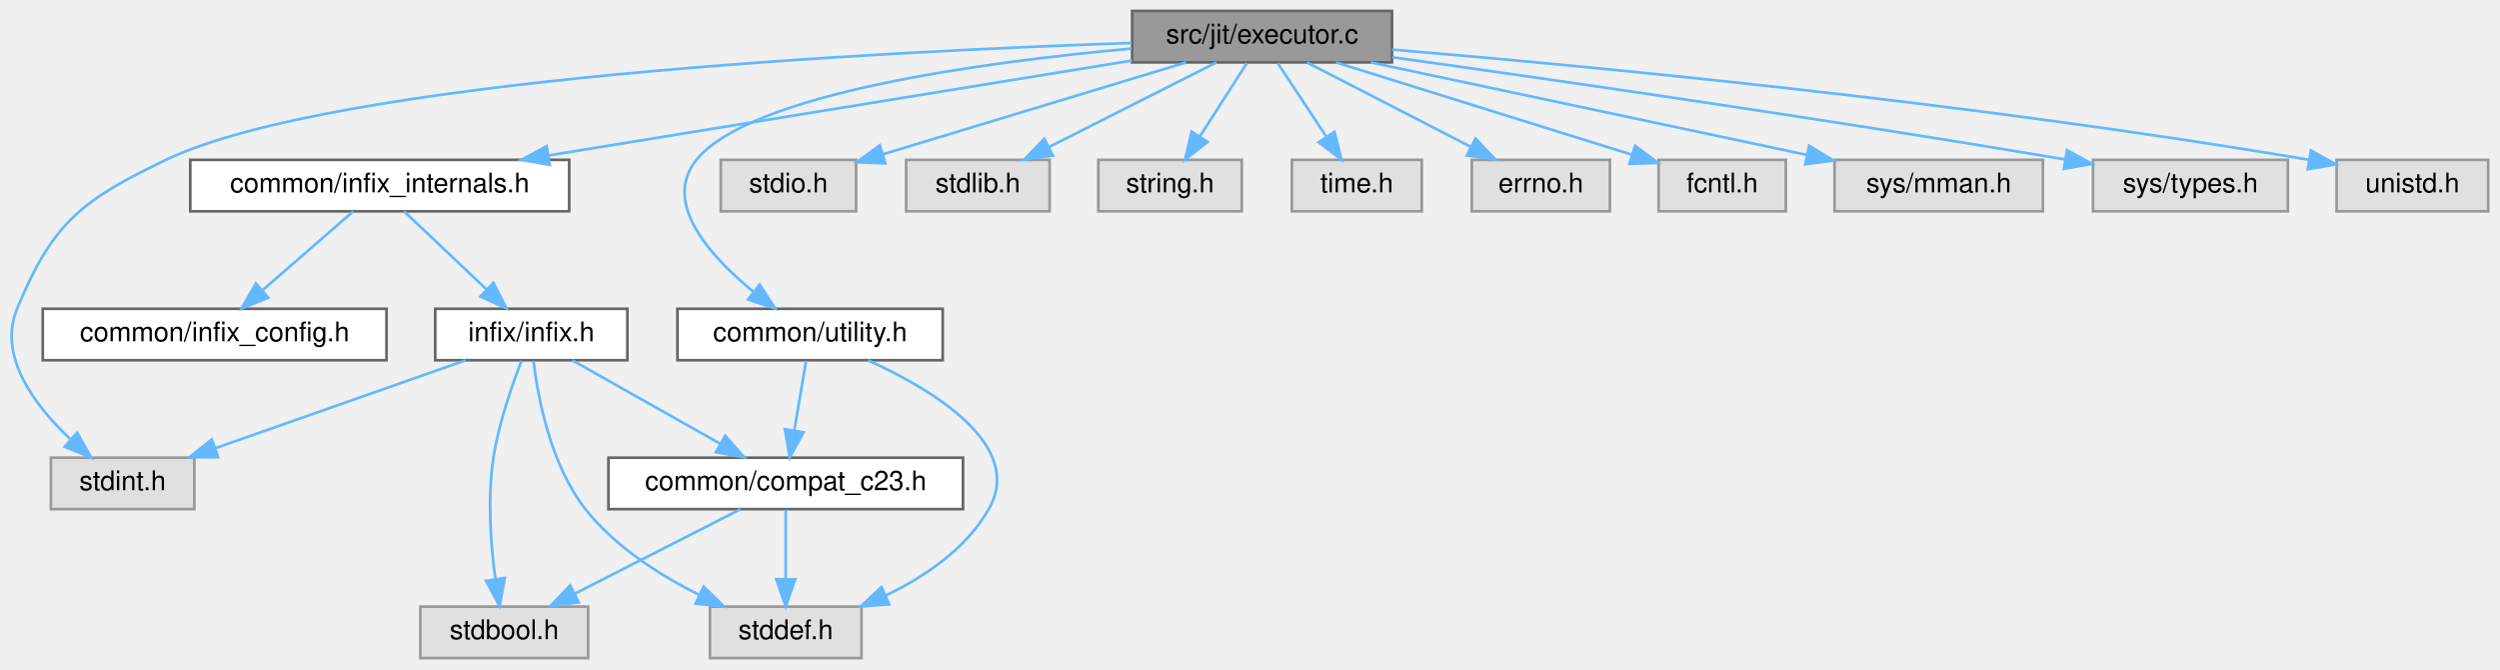
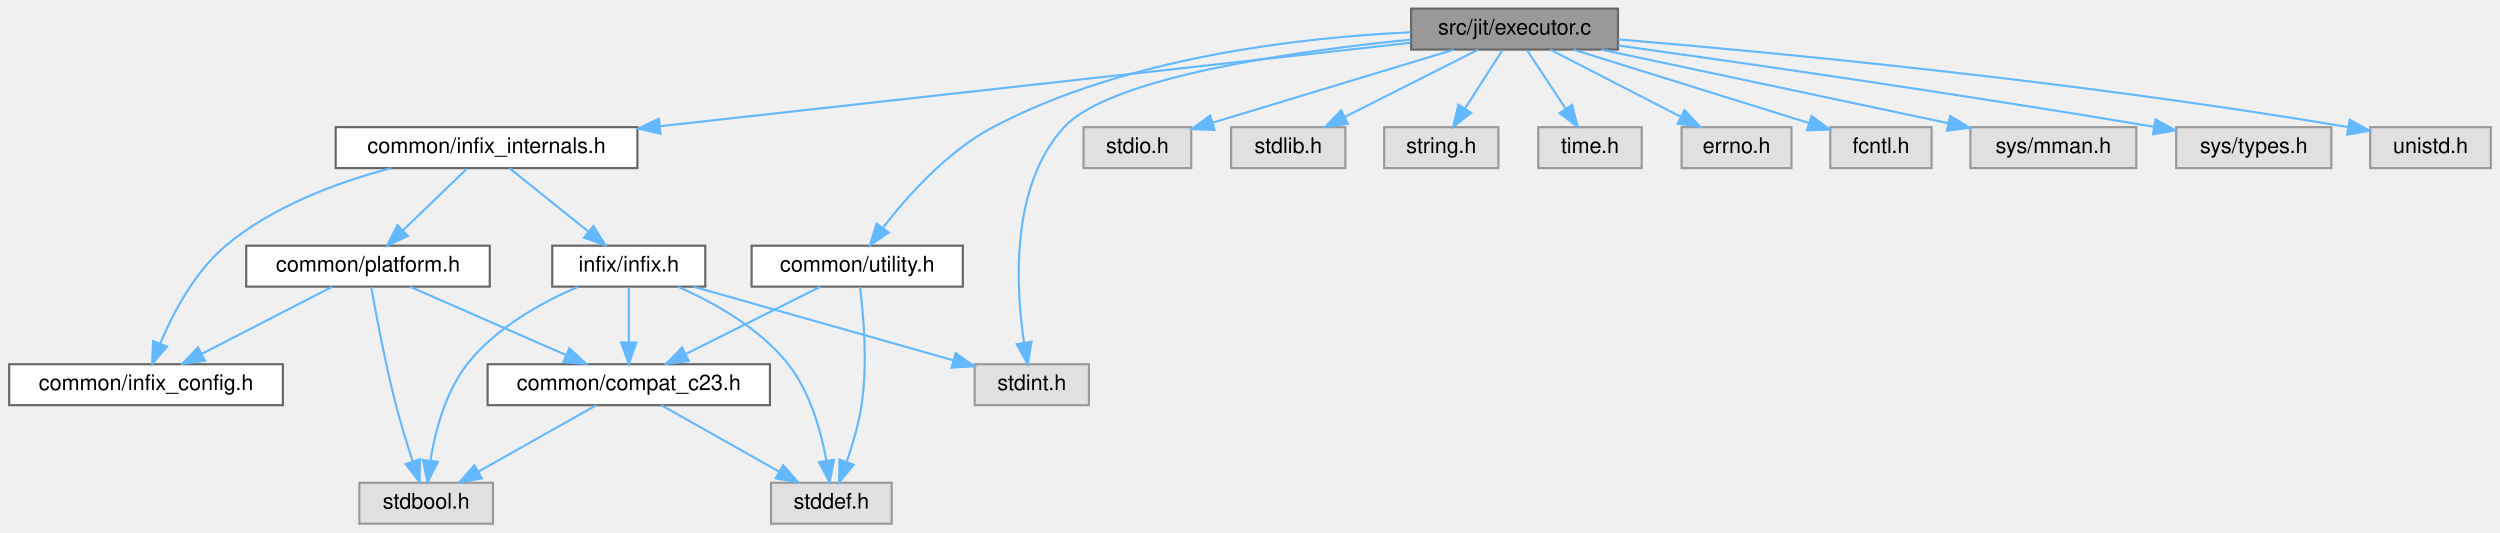
- <svg xmlns="http://www.w3.org/2000/svg" xmlns:xlink="http://www.w3.org/1999/xlink" width="923pt" height="247pt" viewBox="0.00 0.00 923.30 247.00">
+ <svg xmlns="http://www.w3.org/2000/svg" xmlns:xlink="http://www.w3.org/1999/xlink" width="1160pt" height="247pt" viewBox="0.00 0.00 1159.50 247.00">
  <g id="graph0" class="graph" transform="scale(1 1) rotate(0) translate(4 243)">
    <g id="Node000001" class="node">
      <g id="a_Node000001">
        <a xlink:title="Implements platform-specific memory management for JIT code and execution.">
-           <polygon fill="#999999" stroke="#666666" points="510.3,-239 414.3,-239 414.3,-220 510.3,-220 510.3,-239" />
-           <text text-anchor="middle" x="462.3" y="-227" font-family="Helvetica,sans-Serif" font-size="10.00">src/jit/executor.c</text>
+           <polygon fill="#999999" stroke="#666666" points="746.5,-239 650.5,-239 650.5,-220 746.5,-220 746.5,-239" />
+           <text text-anchor="middle" x="698.5" y="-227" font-family="Helvetica,sans-Serif" font-size="10.00">src/jit/executor.c</text>
        </a>
      </g>
    </g>
    <g id="Node000002" class="node">
      <g id="a_Node000002">
        <a xlink:href="infix__internals_8h.html" target="_top" xlink:title="Internal data structures, function prototypes, and constants.">
-           <polygon fill="white" stroke="#666666" points="206.3,-184 66.3,-184 66.3,-165 206.3,-165 206.3,-184" />
-           <text text-anchor="middle" x="136.3" y="-172" font-family="Helvetica,sans-Serif" font-size="10.00">common/infix_internals.h</text>
+           <polygon fill="white" stroke="#666666" points="291.5,-184 151.5,-184 151.5,-165 291.5,-165 291.5,-184" />
+           <text text-anchor="middle" x="221.5" y="-172" font-family="Helvetica,sans-Serif" font-size="10.00">common/infix_internals.h</text>
        </a>
      </g>
    </g>
    <g id="edge1_Node000001_Node000002" class="edge">
      <g id="a_edge1_Node000001_Node000002">
        <a xlink:title=" ">
-           <path fill="none" stroke="#63b8ff" d="M414.2,-220.68C357.07,-211.39 261.64,-195.88 198.83,-185.67" />
-           <polygon fill="#63b8ff" stroke="#63b8ff" points="199.09,-182.16 188.66,-184.01 197.97,-189.07 199.09,-182.16" />
-         </a>
-       </g>
-     </g>
-     <g id="Node000008" class="node">
-       <g id="a_Node000008">
-         <a xlink:title=" ">
-           <polygon fill="#e0e0e0" stroke="#999999" points="67.8,-74 14.8,-74 14.8,-55 67.8,-55 67.8,-74" />
-           <text text-anchor="middle" x="41.3" y="-62" font-family="Helvetica,sans-Serif" font-size="10.00">stdint.h</text>
-         </a>
-       </g>
-     </g>
-     <g id="edge22_Node000001_Node000008" class="edge">
-       <g id="a_edge22_Node000001_Node000008">
-         <a xlink:title=" ">
-           <path fill="none" stroke="#63b8ff" d="M414.15,-227.18C320.89,-223.99 119.32,-213.76 57.3,-184 26.14,-169.04 15.53,-160.94 2.3,-129 -4.91,-111.58 8.73,-93.41 21.82,-80.99" />
-           <polygon fill="#63b8ff" stroke="#63b8ff" points="24.5,-83.29 29.71,-74.06 19.88,-78.04 24.5,-83.29" />
+           <path fill="none" stroke="#63b8ff" d="M650.14,-223.13C568.28,-214.03 401.6,-195.51 301.93,-184.44" />
+           <polygon fill="#63b8ff" stroke="#63b8ff" points="302.23,-180.95 291.91,-183.32 301.46,-187.91 302.23,-180.95" />
        </a>
      </g>
    </g>
    <g id="Node000009" class="node">
      <g id="a_Node000009">
-         <a xlink:href="utility_8h.html" target="_top" xlink:title="A header for conditionally compiled debugging utilities.">
-           <polygon fill="white" stroke="#666666" points="344.3,-129 246.3,-129 246.3,-110 344.3,-110 344.3,-129" />
-           <text text-anchor="middle" x="295.3" y="-117" font-family="Helvetica,sans-Serif" font-size="10.00">common/utility.h</text>
-         </a>
-       </g>
-     </g>
-     <g id="edge10_Node000001_Node000009" class="edge">
-       <g id="a_edge10_Node000001_Node000009">
-         <a xlink:title=" ">
-           <path fill="none" stroke="#63b8ff" d="M414.11,-225.11C358.8,-220.09 273.14,-208.51 253.3,-184 240.56,-168.25 258.13,-148.6 274.29,-135.36" />
-           <polygon fill="#63b8ff" stroke="#63b8ff" points="276.66,-137.95 282.44,-129.08 272.38,-132.41 276.66,-137.95" />
+         <a xlink:title=" ">
+           <polygon fill="#e0e0e0" stroke="#999999" points="501,-74 448,-74 448,-55 501,-55 501,-74" />
+           <text text-anchor="middle" x="474.5" y="-62" font-family="Helvetica,sans-Serif" font-size="10.00">stdint.h</text>
+         </a>
+       </g>
+     </g>
+     <g id="edge26_Node000001_Node000009" class="edge">
+       <g id="a_edge26_Node000001_Node000009">
+         <a xlink:title=" ">
+           <path fill="none" stroke="#63b8ff" d="M650.33,-224.62C595.5,-219.15 510.78,-207.14 489.5,-184 464.44,-156.74 467.04,-109.85 470.91,-83.98" />
+           <polygon fill="#63b8ff" stroke="#63b8ff" points="474.38,-84.46 472.62,-74.01 467.48,-83.27 474.38,-84.46" />
        </a>
      </g>
    </g>
    <g id="Node000010" class="node">
      <g id="a_Node000010">
-         <a xlink:title=" ">
-           <polygon fill="#e0e0e0" stroke="#999999" points="312.3,-184 262.3,-184 262.3,-165 312.3,-165 312.3,-184" />
-           <text text-anchor="middle" x="287.3" y="-172" font-family="Helvetica,sans-Serif" font-size="10.00">stdio.h</text>
-         </a>
-       </g>
-     </g>
-     <g id="edge13_Node000001_Node000010" class="edge">
-       <g id="a_edge13_Node000001_Node000010">
-         <a xlink:title=" ">
-           <path fill="none" stroke="#63b8ff" d="M434.19,-219.98C403.72,-210.76 355.05,-196.02 322.17,-186.06" />
-           <polygon fill="#63b8ff" stroke="#63b8ff" points="323.1,-182.68 312.51,-183.13 321.07,-189.38 323.1,-182.68" />
+         <a xlink:href="utility_8h.html" target="_top" xlink:title="A header for conditionally compiled debugging utilities.">
+           <polygon fill="white" stroke="#666666" points="442.5,-129 344.5,-129 344.5,-110 442.5,-110 442.5,-129" />
+           <text text-anchor="middle" x="393.5" y="-117" font-family="Helvetica,sans-Serif" font-size="10.00">common/utility.h</text>
+         </a>
+       </g>
+     </g>
+     <g id="edge14_Node000001_Node000010" class="edge">
+       <g id="a_edge14_Node000001_Node000010">
+         <a xlink:title=" ">
+           <path fill="none" stroke="#63b8ff" d="M650.27,-228.02C599.35,-225.65 518.08,-216.5 456.5,-184 435.35,-172.84 416.84,-152.12 405.45,-137.38" />
+           <polygon fill="#63b8ff" stroke="#63b8ff" points="408.09,-135.07 399.33,-129.12 402.47,-139.24 408.09,-135.07" />
        </a>
      </g>
    </g>
    <g id="Node000011" class="node">
      <g id="a_Node000011">
        <a xlink:title=" ">
-           <polygon fill="#e0e0e0" stroke="#999999" points="383.8,-184 330.8,-184 330.8,-165 383.8,-165 383.8,-184" />
-           <text text-anchor="middle" x="357.3" y="-172" font-family="Helvetica,sans-Serif" font-size="10.00">stdlib.h</text>
-         </a>
-       </g>
-     </g>
-     <g id="edge14_Node000001_Node000011" class="edge">
-       <g id="a_edge14_Node000001_Node000011">
-         <a xlink:title=" ">
-           <path fill="none" stroke="#63b8ff" d="M445.43,-219.98C428.7,-211.54 402.81,-198.47 383.41,-188.68" />
-           <polygon fill="#63b8ff" stroke="#63b8ff" points="384.99,-185.55 374.48,-184.17 381.83,-191.8 384.99,-185.55" />
+           <polygon fill="#e0e0e0" stroke="#999999" points="548.5,-184 498.5,-184 498.5,-165 548.5,-165 548.5,-184" />
+           <text text-anchor="middle" x="523.5" y="-172" font-family="Helvetica,sans-Serif" font-size="10.00">stdio.h</text>
+         </a>
+       </g>
+     </g>
+     <g id="edge17_Node000001_Node000011" class="edge">
+       <g id="a_edge17_Node000001_Node000011">
+         <a xlink:title=" ">
+           <path fill="none" stroke="#63b8ff" d="M670.38,-219.98C639.91,-210.76 591.25,-196.02 558.37,-186.06" />
+           <polygon fill="#63b8ff" stroke="#63b8ff" points="559.29,-182.68 548.71,-183.13 557.26,-189.38 559.29,-182.68" />
        </a>
      </g>
    </g>
    <g id="Node000012" class="node">
      <g id="a_Node000012">
        <a xlink:title=" ">
-           <polygon fill="#e0e0e0" stroke="#999999" points="454.8,-184 401.8,-184 401.8,-165 454.8,-165 454.8,-184" />
-           <text text-anchor="middle" x="428.3" y="-172" font-family="Helvetica,sans-Serif" font-size="10.00">string.h</text>
-         </a>
-       </g>
-     </g>
-     <g id="edge15_Node000001_Node000012" class="edge">
-       <g id="a_edge15_Node000001_Node000012">
-         <a xlink:title=" ">
-           <path fill="none" stroke="#63b8ff" d="M456.69,-219.75C451.99,-212.42 445.13,-201.73 439.34,-192.7" />
-           <polygon fill="#63b8ff" stroke="#63b8ff" points="442.16,-190.62 433.81,-184.09 436.27,-194.4 442.16,-190.62" />
+           <polygon fill="#e0e0e0" stroke="#999999" points="620,-184 567,-184 567,-165 620,-165 620,-184" />
+           <text text-anchor="middle" x="593.5" y="-172" font-family="Helvetica,sans-Serif" font-size="10.00">stdlib.h</text>
+         </a>
+       </g>
+     </g>
+     <g id="edge18_Node000001_Node000012" class="edge">
+       <g id="a_edge18_Node000001_Node000012">
+         <a xlink:title=" ">
+           <path fill="none" stroke="#63b8ff" d="M681.63,-219.98C664.89,-211.54 639,-198.47 619.61,-188.68" />
+           <polygon fill="#63b8ff" stroke="#63b8ff" points="621.18,-185.55 610.68,-184.17 618.03,-191.8 621.18,-185.55" />
        </a>
      </g>
    </g>
    <g id="Node000013" class="node">
      <g id="a_Node000013">
        <a xlink:title=" ">
-           <polygon fill="#e0e0e0" stroke="#999999" points="521.3,-184 473.3,-184 473.3,-165 521.3,-165 521.3,-184" />
-           <text text-anchor="middle" x="497.3" y="-172" font-family="Helvetica,sans-Serif" font-size="10.00">time.h</text>
-         </a>
-       </g>
-     </g>
-     <g id="edge16_Node000001_Node000013" class="edge">
-       <g id="a_edge16_Node000001_Node000013">
-         <a xlink:title=" ">
-           <path fill="none" stroke="#63b8ff" d="M468.08,-219.75C472.93,-212.42 479.98,-201.73 485.95,-192.7" />
-           <polygon fill="#63b8ff" stroke="#63b8ff" points="489.04,-194.36 491.63,-184.09 483.2,-190.5 489.04,-194.36" />
+           <polygon fill="#e0e0e0" stroke="#999999" points="691,-184 638,-184 638,-165 691,-165 691,-184" />
+           <text text-anchor="middle" x="664.5" y="-172" font-family="Helvetica,sans-Serif" font-size="10.00">string.h</text>
+         </a>
+       </g>
+     </g>
+     <g id="edge19_Node000001_Node000013" class="edge">
+       <g id="a_edge19_Node000001_Node000013">
+         <a xlink:title=" ">
+           <path fill="none" stroke="#63b8ff" d="M692.89,-219.75C688.18,-212.42 681.33,-201.73 675.53,-192.7" />
+           <polygon fill="#63b8ff" stroke="#63b8ff" points="678.36,-190.62 670.01,-184.09 672.46,-194.4 678.36,-190.62" />
        </a>
      </g>
    </g>
    <g id="Node000014" class="node">
      <g id="a_Node000014">
        <a xlink:title=" ">
-           <polygon fill="#e0e0e0" stroke="#999999" points="590.8,-184 539.8,-184 539.8,-165 590.8,-165 590.8,-184" />
-           <text text-anchor="middle" x="565.3" y="-172" font-family="Helvetica,sans-Serif" font-size="10.00">errno.h</text>
-         </a>
-       </g>
-     </g>
-     <g id="edge17_Node000001_Node000014" class="edge">
-       <g id="a_edge17_Node000001_Node000014">
-         <a xlink:title=" ">
-           <path fill="none" stroke="#63b8ff" d="M478.85,-219.98C495.2,-211.57 520.44,-198.59 539.43,-188.81" />
-           <polygon fill="#63b8ff" stroke="#63b8ff" points="541.16,-191.86 548.45,-184.17 537.96,-185.63 541.16,-191.86" />
+           <polygon fill="#e0e0e0" stroke="#999999" points="757.5,-184 709.5,-184 709.5,-165 757.5,-165 757.5,-184" />
+           <text text-anchor="middle" x="733.5" y="-172" font-family="Helvetica,sans-Serif" font-size="10.00">time.h</text>
+         </a>
+       </g>
+     </g>
+     <g id="edge20_Node000001_Node000014" class="edge">
+       <g id="a_edge20_Node000001_Node000014">
+         <a xlink:title=" ">
+           <path fill="none" stroke="#63b8ff" d="M704.28,-219.75C709.12,-212.42 716.18,-201.73 722.14,-192.7" />
+           <polygon fill="#63b8ff" stroke="#63b8ff" points="725.24,-194.36 727.83,-184.09 719.4,-190.5 725.24,-194.36" />
        </a>
      </g>
    </g>
    <g id="Node000015" class="node">
      <g id="a_Node000015">
        <a xlink:title=" ">
-           <polygon fill="#e0e0e0" stroke="#999999" points="655.8,-184 608.8,-184 608.8,-165 655.8,-165 655.8,-184" />
-           <text text-anchor="middle" x="632.3" y="-172" font-family="Helvetica,sans-Serif" font-size="10.00">fcntl.h</text>
-         </a>
-       </g>
-     </g>
-     <g id="edge18_Node000001_Node000015" class="edge">
-       <g id="a_edge18_Node000001_Node000015">
-         <a xlink:title=" ">
-           <path fill="none" stroke="#63b8ff" d="M489.62,-219.98C519.34,-210.72 566.89,-195.89 598.84,-185.93" />
-           <polygon fill="#63b8ff" stroke="#63b8ff" points="600.12,-189.2 608.62,-182.88 598.03,-182.52 600.12,-189.2" />
+           <polygon fill="#e0e0e0" stroke="#999999" points="827,-184 776,-184 776,-165 827,-165 827,-184" />
+           <text text-anchor="middle" x="801.5" y="-172" font-family="Helvetica,sans-Serif" font-size="10.00">errno.h</text>
+         </a>
+       </g>
+     </g>
+     <g id="edge21_Node000001_Node000015" class="edge">
+       <g id="a_edge21_Node000001_Node000015">
+         <a xlink:title=" ">
+           <path fill="none" stroke="#63b8ff" d="M715.05,-219.98C731.39,-211.57 756.63,-198.59 775.63,-188.81" />
+           <polygon fill="#63b8ff" stroke="#63b8ff" points="777.36,-191.86 784.65,-184.17 774.16,-185.63 777.36,-191.86" />
        </a>
      </g>
    </g>
    <g id="Node000016" class="node">
      <g id="a_Node000016">
        <a xlink:title=" ">
-           <polygon fill="#e0e0e0" stroke="#999999" points="750.8,-184 673.8,-184 673.8,-165 750.8,-165 750.8,-184" />
-           <text text-anchor="middle" x="712.3" y="-172" font-family="Helvetica,sans-Serif" font-size="10.00">sys/mman.h</text>
-         </a>
-       </g>
-     </g>
-     <g id="edge19_Node000001_Node000016" class="edge">
-       <g id="a_edge19_Node000001_Node000016">
-         <a xlink:title=" ">
-           <path fill="none" stroke="#63b8ff" d="M502.47,-219.98C546.32,-210.69 616.54,-195.8 663.52,-185.84" />
-           <polygon fill="#63b8ff" stroke="#63b8ff" points="664.41,-189.23 673.47,-183.73 662.96,-182.38 664.41,-189.23" />
+           <polygon fill="#e0e0e0" stroke="#999999" points="892,-184 845,-184 845,-165 892,-165 892,-184" />
+           <text text-anchor="middle" x="868.5" y="-172" font-family="Helvetica,sans-Serif" font-size="10.00">fcntl.h</text>
+         </a>
+       </g>
+     </g>
+     <g id="edge22_Node000001_Node000016" class="edge">
+       <g id="a_edge22_Node000001_Node000016">
+         <a xlink:title=" ">
+           <path fill="none" stroke="#63b8ff" d="M725.81,-219.98C755.54,-210.72 803.09,-195.89 835.04,-185.93" />
+           <polygon fill="#63b8ff" stroke="#63b8ff" points="836.31,-189.2 844.82,-182.88 834.23,-182.52 836.31,-189.2" />
        </a>
      </g>
    </g>
    <g id="Node000017" class="node">
      <g id="a_Node000017">
        <a xlink:title=" ">
-           <polygon fill="#e0e0e0" stroke="#999999" points="841.3,-184 769.3,-184 769.3,-165 841.3,-165 841.3,-184" />
-           <text text-anchor="middle" x="805.3" y="-172" font-family="Helvetica,sans-Serif" font-size="10.00">sys/types.h</text>
-         </a>
-       </g>
-     </g>
-     <g id="edge20_Node000001_Node000017" class="edge">
-       <g id="a_edge20_Node000001_Node000017">
-         <a xlink:title=" ">
-           <path fill="none" stroke="#63b8ff" d="M510.39,-221.9C567.36,-213.95 665.38,-199.87 759.05,-184.16" />
-           <polygon fill="#63b8ff" stroke="#63b8ff" points="759.7,-187.6 768.98,-182.49 758.53,-180.7 759.7,-187.6" />
+           <polygon fill="#e0e0e0" stroke="#999999" points="987,-184 910,-184 910,-165 987,-165 987,-184" />
+           <text text-anchor="middle" x="948.5" y="-172" font-family="Helvetica,sans-Serif" font-size="10.00">sys/mman.h</text>
+         </a>
+       </g>
+     </g>
+     <g id="edge23_Node000001_Node000017" class="edge">
+       <g id="a_edge23_Node000001_Node000017">
+         <a xlink:title=" ">
+           <path fill="none" stroke="#63b8ff" d="M738.67,-219.98C782.52,-210.69 852.74,-195.8 899.72,-185.84" />
+           <polygon fill="#63b8ff" stroke="#63b8ff" points="900.61,-189.23 909.67,-183.73 899.16,-182.38 900.61,-189.23" />
        </a>
      </g>
    </g>
    <g id="Node000018" class="node">
      <g id="a_Node000018">
        <a xlink:title=" ">
-           <polygon fill="#e0e0e0" stroke="#999999" points="915.3,-184 859.3,-184 859.3,-165 915.3,-165 915.3,-184" />
-           <text text-anchor="middle" x="887.3" y="-172" font-family="Helvetica,sans-Serif" font-size="10.00">unistd.h</text>
-         </a>
-       </g>
-     </g>
-     <g id="edge21_Node000001_Node000018" class="edge">
-       <g id="a_edge21_Node000001_Node000018">
-         <a xlink:title=" ">
-           <path fill="none" stroke="#63b8ff" d="M510.33,-224.73C582.02,-218.72 721.38,-205.57 849.13,-184.02" />
-           <polygon fill="#63b8ff" stroke="#63b8ff" points="849.82,-187.46 859.09,-182.32 848.64,-180.56 849.82,-187.46" />
+           <polygon fill="#e0e0e0" stroke="#999999" points="1077.5,-184 1005.5,-184 1005.5,-165 1077.5,-165 1077.5,-184" />
+           <text text-anchor="middle" x="1041.5" y="-172" font-family="Helvetica,sans-Serif" font-size="10.00">sys/types.h</text>
+         </a>
+       </g>
+     </g>
+     <g id="edge24_Node000001_Node000018" class="edge">
+       <g id="a_edge24_Node000001_Node000018">
+         <a xlink:title=" ">
+           <path fill="none" stroke="#63b8ff" d="M746.59,-221.9C803.56,-213.95 901.57,-199.87 995.25,-184.16" />
+           <polygon fill="#63b8ff" stroke="#63b8ff" points="995.89,-187.6 1005.17,-182.49 994.73,-180.7 995.89,-187.6" />
+         </a>
+       </g>
+     </g>
+     <g id="Node000019" class="node">
+       <g id="a_Node000019">
+         <a xlink:title=" ">
+           <polygon fill="#e0e0e0" stroke="#999999" points="1151.5,-184 1095.5,-184 1095.5,-165 1151.5,-165 1151.5,-184" />
+           <text text-anchor="middle" x="1123.5" y="-172" font-family="Helvetica,sans-Serif" font-size="10.00">unistd.h</text>
+         </a>
+       </g>
+     </g>
+     <g id="edge25_Node000001_Node000019" class="edge">
+       <g id="a_edge25_Node000001_Node000019">
+         <a xlink:title=" ">
+           <path fill="none" stroke="#63b8ff" d="M746.53,-224.73C818.21,-218.72 957.57,-205.57 1085.32,-184.02" />
+           <polygon fill="#63b8ff" stroke="#63b8ff" points="1086.02,-187.46 1095.28,-182.32 1084.84,-180.56 1086.02,-187.46" />
        </a>
      </g>
    </g>
    <g id="Node000003" class="node">
      <g id="a_Node000003">
        <a xlink:href="infix__config_8h.html" target="_top" xlink:title="Platform, architecture, and ABI detection macros.">
-           <polygon fill="white" stroke="#666666" points="138.8,-129 11.8,-129 11.8,-110 138.8,-110 138.8,-129" />
-           <text text-anchor="middle" x="75.3" y="-117" font-family="Helvetica,sans-Serif" font-size="10.00">common/infix_config.h</text>
+           <polygon fill="white" stroke="#666666" points="127,-74 0,-74 0,-55 127,-55 127,-74" />
+           <text text-anchor="middle" x="63.5" y="-62" font-family="Helvetica,sans-Serif" font-size="10.00">common/infix_config.h</text>
        </a>
      </g>
    </g>
    <g id="edge2_Node000002_Node000003" class="edge">
      <g id="a_edge2_Node000002_Node000003">
        <a xlink:title=" ">
-           <path fill="none" stroke="#63b8ff" d="M126.5,-164.98C117.49,-157.15 103.9,-145.34 92.99,-135.86" />
-           <polygon fill="#63b8ff" stroke="#63b8ff" points="95.13,-133.09 85.28,-129.17 90.54,-138.37 95.13,-133.09" />
+           <path fill="none" stroke="#63b8ff" d="M177.17,-164.98C152.47,-158.45 122.37,-147.34 100.5,-129 86.16,-116.98 76.11,-97.9 70.14,-83.79" />
+           <polygon fill="#63b8ff" stroke="#63b8ff" points="73.28,-82.19 66.37,-74.16 66.76,-84.75 73.28,-82.19" />
        </a>
      </g>
    </g>
    <g id="Node000004" class="node">
      <g id="a_Node000004">
-         <a xlink:href="infix_8h.html" target="_top" xlink:title="The public interface for the infix FFI library.">
-           <polygon fill="white" stroke="#666666" points="227.8,-129 156.8,-129 156.8,-110 227.8,-110 227.8,-129" />
-           <text text-anchor="middle" x="192.3" y="-117" font-family="Helvetica,sans-Serif" font-size="10.00">infix/infix.h</text>
+         <a xlink:href="platform_8h.html" target="_top" xlink:title="Declares internal, runtime CPU/OS feature detection functions.">
+           <polygon fill="white" stroke="#666666" points="223,-129 110,-129 110,-110 223,-110 223,-129" />
+           <text text-anchor="middle" x="166.5" y="-117" font-family="Helvetica,sans-Serif" font-size="10.00">common/platform.h</text>
        </a>
      </g>
    </g>
    <g id="edge3_Node000002_Node000004" class="edge">
      <g id="a_edge3_Node000002_Node000004">
        <a xlink:title=" ">
-           <path fill="none" stroke="#63b8ff" d="M145.3,-164.98C153.5,-157.23 165.81,-145.58 175.78,-136.14" />
-           <polygon fill="#63b8ff" stroke="#63b8ff" points="178.29,-138.59 183.14,-129.17 173.47,-133.5 178.29,-138.59" />
+           <path fill="none" stroke="#63b8ff" d="M212.42,-164.75C204.41,-157.03 192.54,-145.6 182.88,-136.28" />
+           <polygon fill="#63b8ff" stroke="#63b8ff" points="185.04,-133.51 175.41,-129.09 180.19,-138.55 185.04,-133.51" />
+         </a>
+       </g>
+     </g>
+     <g id="Node000008" class="node">
+       <g id="a_Node000008">
+         <a xlink:href="infix_8h.html" target="_top" xlink:title="The public interface for the infix FFI library.">
+           <polygon fill="white" stroke="#666666" points="323,-129 252,-129 252,-110 323,-110 323,-129" />
+           <text text-anchor="middle" x="287.5" y="-117" font-family="Helvetica,sans-Serif" font-size="10.00">infix/infix.h</text>
+         </a>
+       </g>
+     </g>
+     <g id="edge9_Node000002_Node000008" class="edge">
+       <g id="a_edge9_Node000002_Node000008">
+         <a xlink:title=" ">
+           <path fill="none" stroke="#63b8ff" d="M232.1,-164.98C241.96,-157.07 256.85,-145.11 268.72,-135.58" />
+           <polygon fill="#63b8ff" stroke="#63b8ff" points="271.1,-138.16 276.7,-129.17 266.71,-132.7 271.1,-138.16" />
+         </a>
+       </g>
+     </g>
+     <g id="edge7_Node000004_Node000003" class="edge">
+       <g id="a_edge7_Node000004_Node000003">
+         <a xlink:title=" ">
+           <path fill="none" stroke="#63b8ff" d="M149.95,-109.98C133.61,-101.57 108.37,-88.59 89.37,-78.81" />
+           <polygon fill="#63b8ff" stroke="#63b8ff" points="90.84,-75.63 80.35,-74.17 87.64,-81.86 90.84,-75.63" />
        </a>
      </g>
    </g>
    <g id="Node000005" class="node">
      <g id="a_Node000005">
        <a xlink:href="compat__c23_8h.html" target="_top" xlink:title="Provides forward compatibility macros for C23 features.">
-           <polygon fill="white" stroke="#666666" points="351.8,-74 220.8,-74 220.8,-55 351.8,-55 351.8,-74" />
-           <text text-anchor="middle" x="286.3" y="-62" font-family="Helvetica,sans-Serif" font-size="10.00">common/compat_c23.h</text>
+           <polygon fill="white" stroke="#666666" points="353,-74 222,-74 222,-55 353,-55 353,-74" />
+           <text text-anchor="middle" x="287.5" y="-62" font-family="Helvetica,sans-Serif" font-size="10.00">common/compat_c23.h</text>
        </a>
      </g>
    </g>
    <g id="edge4_Node000004_Node000005" class="edge">
      <g id="a_edge4_Node000004_Node000005">
        <a xlink:title=" ">
-           <path fill="none" stroke="#63b8ff" d="M207.41,-109.98C222.12,-101.69 244.73,-88.94 261.98,-79.22" />
-           <polygon fill="#63b8ff" stroke="#63b8ff" points="263.94,-82.13 270.93,-74.17 260.5,-76.03 263.94,-82.13" />
+           <path fill="none" stroke="#63b8ff" d="M185.94,-109.98C205.49,-101.42 235.88,-88.11 258.32,-78.28" />
+           <polygon fill="#63b8ff" stroke="#63b8ff" points="259.95,-81.39 267.71,-74.17 257.14,-74.98 259.95,-81.39" />
        </a>
      </g>
    </g>
    <g id="Node000006" class="node">
      <g id="a_Node000006">
        <a xlink:title=" ">
-           <polygon fill="#e0e0e0" stroke="#999999" points="213.3,-19 151.3,-19 151.3,0 213.3,0 213.3,-19" />
-           <text text-anchor="middle" x="182.3" y="-7" font-family="Helvetica,sans-Serif" font-size="10.00">stdbool.h</text>
-         </a>
-       </g>
-     </g>
-     <g id="edge7_Node000004_Node000006" class="edge">
-       <g id="a_edge7_Node000004_Node000006">
-         <a xlink:title=" ">
-           <path fill="none" stroke="#63b8ff" d="M188.7,-109.82C185.25,-100.99 180.27,-86.81 178.3,-74 176.02,-59.12 177.3,-42.09 179,-29.41" />
-           <polygon fill="#63b8ff" stroke="#63b8ff" points="182.51,-29.6 180.59,-19.18 175.59,-28.53 182.51,-29.6" />
+           <polygon fill="#e0e0e0" stroke="#999999" points="224.5,-19 162.5,-19 162.5,0 224.5,0 224.5,-19" />
+           <text text-anchor="middle" x="193.5" y="-7" font-family="Helvetica,sans-Serif" font-size="10.00">stdbool.h</text>
+         </a>
+       </g>
+     </g>
+     <g id="edge8_Node000004_Node000006" class="edge">
+       <g id="a_edge8_Node000004_Node000006">
+         <a xlink:title=" ">
+           <path fill="none" stroke="#63b8ff" d="M167.99,-109.81C170.16,-97.52 174.48,-74.39 179.5,-55 181.73,-46.38 184.63,-36.95 187.21,-29" />
+           <polygon fill="#63b8ff" stroke="#63b8ff" points="190.61,-29.88 190.44,-19.29 183.96,-27.67 190.61,-29.88" />
+         </a>
+       </g>
+     </g>
+     <g id="edge5_Node000005_Node000006" class="edge">
+       <g id="a_edge5_Node000005_Node000006">
+         <a xlink:title=" ">
+           <path fill="none" stroke="#63b8ff" d="M272.4,-54.98C257.68,-46.69 235.08,-33.94 217.83,-24.22" />
+           <polygon fill="#63b8ff" stroke="#63b8ff" points="219.31,-21.03 208.88,-19.17 215.87,-27.13 219.31,-21.03" />
        </a>
      </g>
    </g>
    <g id="Node000007" class="node">
      <g id="a_Node000007">
        <a xlink:title=" ">
-           <polygon fill="#e0e0e0" stroke="#999999" points="314.3,-19 258.3,-19 258.3,0 314.3,0 314.3,-19" />
-           <text text-anchor="middle" x="286.3" y="-7" font-family="Helvetica,sans-Serif" font-size="10.00">stddef.h</text>
-         </a>
-       </g>
-     </g>
-     <g id="edge8_Node000004_Node000007" class="edge">
-       <g id="a_edge8_Node000004_Node000007">
-         <a xlink:title=" ">
-           <path fill="none" stroke="#63b8ff" d="M193.09,-109.79C194.67,-96.65 199.29,-71.52 212.3,-55 223.19,-41.19 239.63,-30.69 254.26,-23.37" />
-           <polygon fill="#63b8ff" stroke="#63b8ff" points="255.97,-26.43 263.53,-19.01 252.99,-20.1 255.97,-26.43" />
-         </a>
-       </g>
-     </g>
-     <g id="edge9_Node000004_Node000008" class="edge">
-       <g id="a_edge9_Node000004_Node000008">
-         <a xlink:title=" ">
-           <path fill="none" stroke="#63b8ff" d="M168.04,-109.98C142.99,-101.19 103.67,-87.39 75.48,-77.49" />
-           <polygon fill="#63b8ff" stroke="#63b8ff" points="76.6,-74.18 66.01,-74.17 74.28,-80.78 76.6,-74.18" />
-         </a>
-       </g>
-     </g>
-     <g id="edge5_Node000005_Node000006" class="edge">
-       <g id="a_edge5_Node000005_Node000006">
-         <a xlink:title=" ">
-           <path fill="none" stroke="#63b8ff" d="M269.59,-54.98C253.09,-46.57 227.61,-33.59 208.43,-23.81" />
-           <polygon fill="#63b8ff" stroke="#63b8ff" points="209.82,-20.59 199.32,-19.17 206.64,-26.83 209.82,-20.59" />
+           <polygon fill="#e0e0e0" stroke="#999999" points="409.5,-19 353.5,-19 353.5,0 409.5,0 409.5,-19" />
+           <text text-anchor="middle" x="381.5" y="-7" font-family="Helvetica,sans-Serif" font-size="10.00">stddef.h</text>
        </a>
      </g>
    </g>
    <g id="edge6_Node000005_Node000007" class="edge">
      <g id="a_edge6_Node000005_Node000007">
        <a xlink:title=" ">
-           <path fill="none" stroke="#63b8ff" d="M286.3,-54.75C286.3,-47.8 286.3,-37.85 286.3,-29.13" />
-           <polygon fill="#63b8ff" stroke="#63b8ff" points="289.8,-29.09 286.3,-19.09 282.8,-29.09 289.8,-29.09" />
-         </a>
-       </g>
-     </g>
-     <g id="edge11_Node000009_Node000005" class="edge">
-       <g id="a_edge11_Node000009_Node000005">
-         <a xlink:title=" ">
-           <path fill="none" stroke="#63b8ff" d="M293.82,-109.75C292.64,-102.8 290.95,-92.85 289.47,-84.13" />
-           <polygon fill="#63b8ff" stroke="#63b8ff" points="292.89,-83.36 287.76,-74.09 285.99,-84.53 292.89,-83.36" />
-         </a>
-       </g>
-     </g>
-     <g id="edge12_Node000009_Node000007" class="edge">
-       <g id="a_edge12_Node000009_Node000007">
-         <a xlink:title=" ">
-           <path fill="none" stroke="#63b8ff" d="M316.75,-109.96C340.79,-99.02 374.76,-78.63 361.3,-55 353.01,-40.43 337.85,-30.14 323.33,-23.15" />
-           <polygon fill="#63b8ff" stroke="#63b8ff" points="324.52,-19.85 313.95,-19.02 321.7,-26.25 324.52,-19.85" />
+           <path fill="none" stroke="#63b8ff" d="M302.6,-54.98C317.32,-46.69 339.92,-33.94 357.17,-24.22" />
+           <polygon fill="#63b8ff" stroke="#63b8ff" points="359.13,-27.13 366.12,-19.17 355.69,-21.03 359.13,-27.13" />
+         </a>
+       </g>
+     </g>
+     <g id="edge10_Node000008_Node000005" class="edge">
+       <g id="a_edge10_Node000008_Node000005">
+         <a xlink:title=" ">
+           <path fill="none" stroke="#63b8ff" d="M287.5,-109.75C287.5,-102.8 287.5,-92.85 287.5,-84.13" />
+           <polygon fill="#63b8ff" stroke="#63b8ff" points="291,-84.09 287.5,-74.09 284,-84.09 291,-84.09" />
+         </a>
+       </g>
+     </g>
+     <g id="edge11_Node000008_Node000006" class="edge">
+       <g id="a_edge11_Node000008_Node000006">
+         <a xlink:title=" ">
+           <path fill="none" stroke="#63b8ff" d="M264,-109.97C247.36,-102.78 225.73,-90.94 212.5,-74 202.43,-61.1 197.68,-42.94 195.46,-29.35" />
+           <polygon fill="#63b8ff" stroke="#63b8ff" points="198.9,-28.67 194.11,-19.21 191.96,-29.59 198.9,-28.67" />
+         </a>
+       </g>
+     </g>
+     <g id="edge12_Node000008_Node000007" class="edge">
+       <g id="a_edge12_Node000008_Node000007">
+         <a xlink:title=" ">
+           <path fill="none" stroke="#63b8ff" d="M310.27,-109.99C326.7,-102.75 348.23,-90.84 361.5,-74 371.67,-61.09 376.71,-42.93 379.19,-29.34" />
+           <polygon fill="#63b8ff" stroke="#63b8ff" points="382.68,-29.62 380.72,-19.21 375.76,-28.57 382.68,-29.62" />
+         </a>
+       </g>
+     </g>
+     <g id="edge13_Node000008_Node000009" class="edge">
+       <g id="a_edge13_Node000008_Node000009">
+         <a xlink:title=" ">
+           <path fill="none" stroke="#63b8ff" d="M317.54,-109.98C350.34,-100.69 402.85,-85.81 438,-75.85" />
+           <polygon fill="#63b8ff" stroke="#63b8ff" points="439.19,-79.14 447.86,-73.05 437.29,-72.41 439.19,-79.14" />
+         </a>
+       </g>
+     </g>
+     <g id="edge15_Node000010_Node000005" class="edge">
+       <g id="a_edge15_Node000010_Node000005">
+         <a xlink:title=" ">
+           <path fill="none" stroke="#63b8ff" d="M376.47,-109.98C359.57,-101.54 333.44,-88.47 313.86,-78.68" />
+           <polygon fill="#63b8ff" stroke="#63b8ff" points="315.35,-75.51 304.84,-74.17 312.22,-81.77 315.35,-75.51" />
+         </a>
+       </g>
+     </g>
+     <g id="edge16_Node000010_Node000007" class="edge">
+       <g id="a_edge16_Node000010_Node000007">
+         <a xlink:title=" ">
+           <path fill="none" stroke="#63b8ff" d="M394.77,-109.81C396.35,-97.52 398.48,-74.41 395.5,-55 394.15,-46.19 391.37,-36.74 388.65,-28.82" />
+           <polygon fill="#63b8ff" stroke="#63b8ff" points="391.84,-27.35 385.1,-19.18 385.27,-29.77 391.84,-27.35" />
        </a>
      </g>
    </g>
  </g>
</svg>
